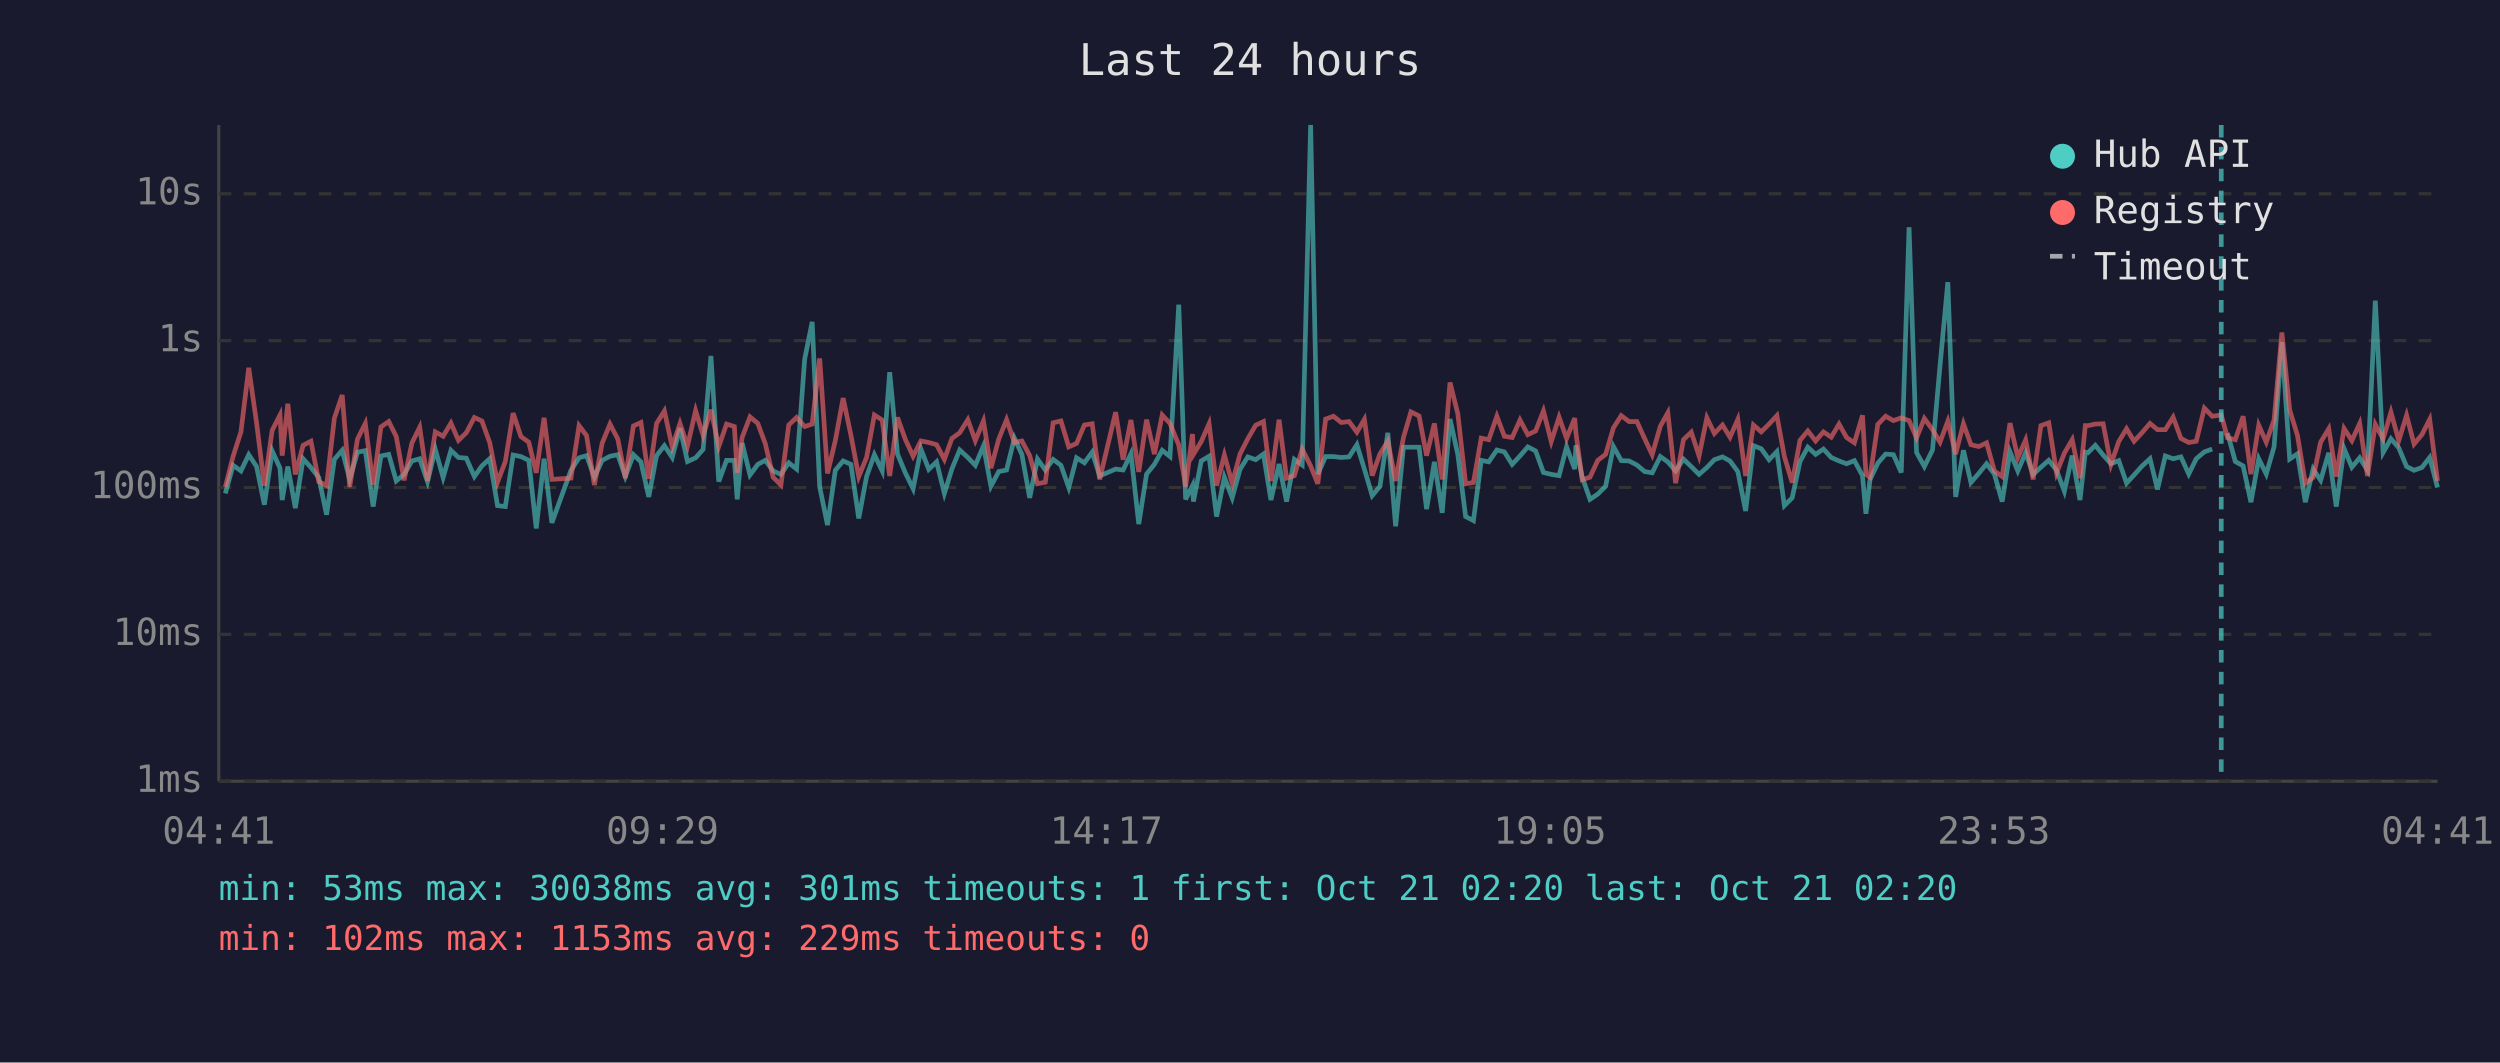
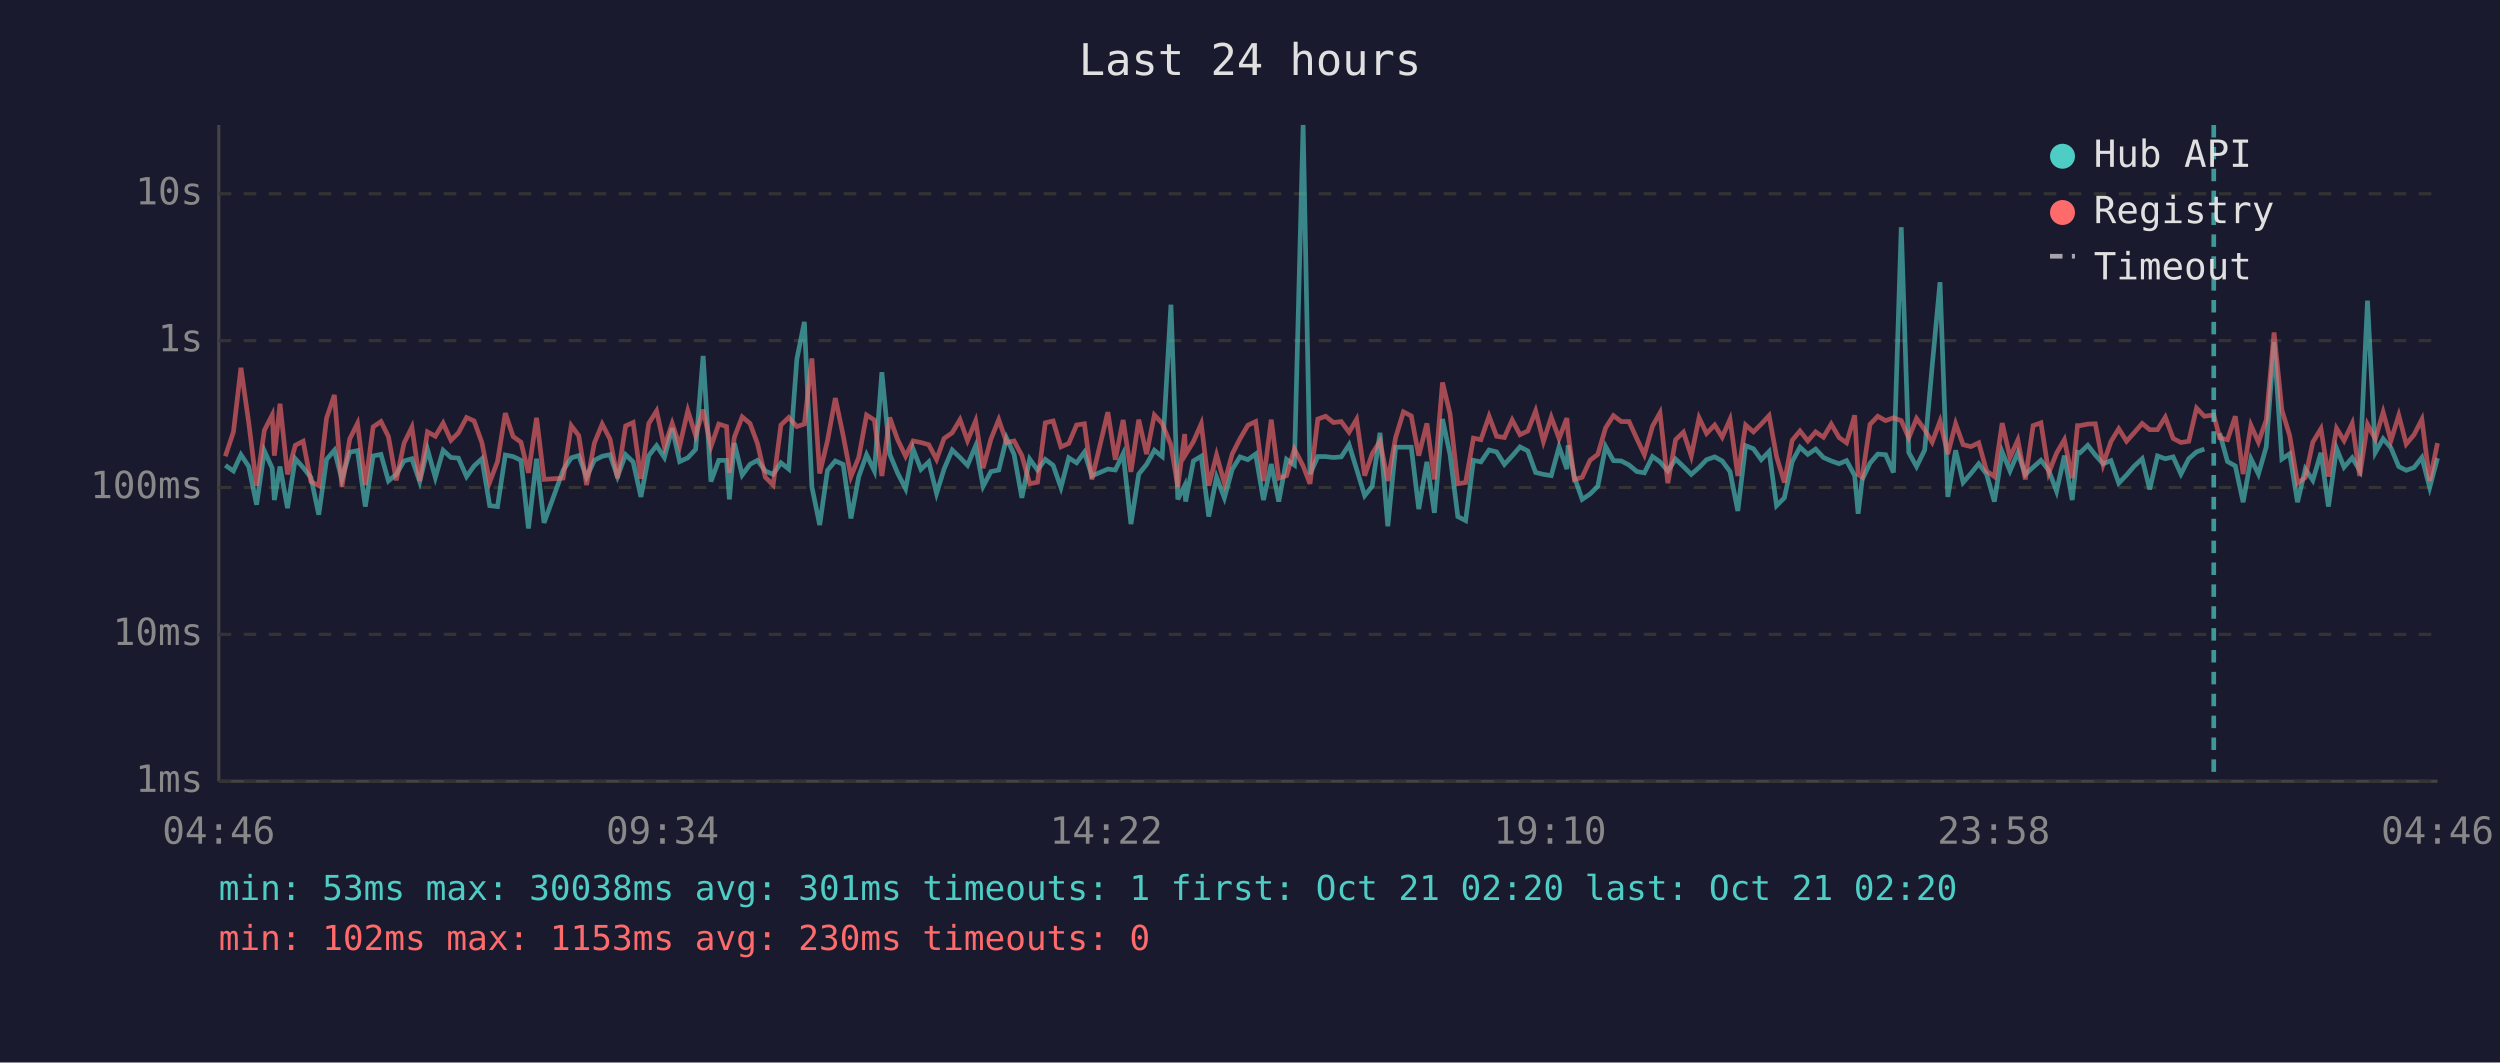
<svg xmlns="http://www.w3.org/2000/svg" viewBox="0 0 800 340" font-family="monospace" font-size="12">
  <rect width="800" height="340" fill="#1a1a2e" />
  <text x="400" y="24" fill="#e0e0e0" font-size="14" text-anchor="middle">Last 24 hours</text>
  <line x1="70" y1="40" x2="70" y2="250" stroke="#444" stroke-width="1" />
  <line x1="70" y1="250" x2="780" y2="250" stroke="#444" stroke-width="1" />
  <line x1="70" y1="250" x2="780" y2="250" stroke="#333" stroke-width="1" stroke-dasharray="4" />
  <text x="65" y="250" fill="#888" text-anchor="end" dominant-baseline="middle">1ms</text>
  <line x1="70" y1="203" x2="780" y2="203" stroke="#333" stroke-width="1" stroke-dasharray="4" />
  <text x="65" y="203" fill="#888" text-anchor="end" dominant-baseline="middle">10ms</text>
  <line x1="70" y1="156" x2="780" y2="156" stroke="#333" stroke-width="1" stroke-dasharray="4" />
  <text x="65" y="156" fill="#888" text-anchor="end" dominant-baseline="middle">100ms</text>
  <line x1="70" y1="109" x2="780" y2="109" stroke="#333" stroke-width="1" stroke-dasharray="4" />
  <text x="65" y="109" fill="#888" text-anchor="end" dominant-baseline="middle">1s</text>
  <line x1="70" y1="62" x2="780" y2="62" stroke="#333" stroke-width="1" stroke-dasharray="4" />
  <text x="65" y="62" fill="#888" text-anchor="end" dominant-baseline="middle">10s</text>
-   <text x="70" y="270" fill="#888" text-anchor="middle">04:41</text>
-   <text x="212" y="270" fill="#888" text-anchor="middle">09:29</text>
-   <text x="354" y="270" fill="#888" text-anchor="middle">14:17</text>
-   <text x="496" y="270" fill="#888" text-anchor="middle">19:05</text>
-   <text x="638" y="270" fill="#888" text-anchor="middle">23:53</text>
-   <text x="780" y="270" fill="#888" text-anchor="middle">04:41</text>
-   <polyline points="72.1,157.9 74.6,148.9 77.1,150.7 79.6,145.5 82.1,149.3 84.6,161.5 87.1,144.3 89.6,149.8 90.3,160.0 92.1,149.3 94.5,162.6 97.0,146.8 99.5,149.6 102.0,152.8 104.5,164.7 107.0,147.0 109.5,144.1 111.9,153.4 114.4,144.7 116.9,144.2 119.4,162.1 121.9,145.9 124.4,145.4 126.8,153.9 129.3,151.8 131.8,147.5 134.3,146.8 136.8,154.1 139.3,143.8 141.8,152.8 144.3,144.1 146.7,146.4 149.2,146.6 151.8,152.5 154.2,149.1 156.7,146.8 159.2,161.8 161.7,162.1 164.2,145.6 166.7,146.1 169.2,147.3 171.6,169.1 174.1,146.8 176.6,167.3 182.7,150.5 185.3,146.5 187.7,145.8 190.2,152.7 192.7,147.3 195.2,146.0 197.7,145.5 200.1,152.5 202.7,145.5 205.1,147.8 207.6,159.0 210.1,145.8 212.6,142.6 215.1,146.4 217.6,137.0 220.0,147.7 222.6,146.5 225.0,143.8 227.5,113.9 230.0,154.1 232.5,147.3 235.0,147.3 235.9,159.8 237.5,141.8 240.0,152.0 242.5,148.6 244.9,147.3 247.4,150.7 249.9,151.8 252.4,148.1 254.9,150.1 257.5,114.9 259.9,103.0 262.3,155.8 264.8,168.0 267.3,150.5 269.8,147.5 272.3,148.6 274.8,165.9 277.3,152.5 279.8,145.5 282.3,150.7 284.7,119.1 287.2,145.3 289.7,151.3 292.2,156.4 294.7,143.7 297.2,150.2 299.7,147.8 302.2,157.9 304.6,150.1 307.1,144.0 309.7,146.4 312.1,148.9 314.7,142.7 317.1,155.6 319.6,150.9 322.1,150.4 324.6,140.2 327.0,145.4 329.5,159.3 332.0,146.9 334.5,150.4 337.0,147.0 339.5,148.9 342.0,156.0 344.5,146.5 347.0,148.1 349.5,144.7 351.9,152.3 357.0,150.1 359.4,150.4 361.9,145.2 364.4,167.7 366.9,151.7 369.4,148.6 371.9,144.1 374.4,146.1 377.2,97.5 379.4,159.8 381.6,155.4 381.9,160.5 384.4,147.5 386.9,146.0 389.3,165.3 391.8,152.7 394.3,159.3 396.8,150.2 399.3,146.2 401.8,147.1 404.3,145.3 406.7,160.0 409.3,148.5 411.7,160.5 414.2,147.0 416.7,148.8 419.4,40.0 421.7,151.7 424.2,146.1 426.7,146.1 429.2,146.4 431.7,146.2 434.2,142.3 436.6,150.1 439.1,158.6 441.6,155.6 444.1,138.5 446.6,168.4 449.1,143.1 451.5,143.1 454.1,143.1 456.5,162.9 459.0,147.8 461.5,164.1 464.0,134.1 466.5,145.4 469.0,165.3 471.5,166.6 474.0,147.3 476.4,147.8 479.0,144.0 481.4,144.6 483.9,148.6 486.4,145.9 488.9,143.0 491.4,144.3 493.9,151.2 496.4,151.8 498.9,152.2 501.3,143.0 503.9,150.1 504.3,142.5 506.3,152.7 508.8,159.8 511.3,158.1 513.8,155.6 516.3,142.9 518.8,147.4 521.3,147.5 523.8,148.8 526.3,150.9 528.7,151.3 531.3,146.1 533.7,147.8 536.2,150.7 538.7,146.9 541.2,149.3 543.7,151.8 546.2,149.6 548.6,147.1 551.2,146.2 553.6,147.5 556.1,150.9 558.6,163.5 561.1,142.6 563.6,143.6 566.1,147.1 568.6,144.5 571.0,161.8 573.5,159.3 576.0,147.7 578.5,143.1 581.0,145.4 583.5,143.7 586.0,146.4 588.5,147.5 590.9,148.4 593.4,147.4 596.0,152.2 597.1,164.4 598.4,153.5 600.9,148.2 603.4,145.3 605.9,145.5 608.4,151.2 610.9,72.7 613.3,144.8 615.8,149.3 618.4,144.0 620.8,117.1 623.3,90.3 625.8,159.0 628.3,144.1 630.7,154.4 633.2,151.5 635.7,148.4 638.2,151.7 640.7,160.5 643.2,144.6 645.7,150.7 648.2,144.9 650.6,151.8 653.1,149.5 655.6,147.3 658.1,150.5 660.6,157.2 663.1,145.8 665.6,160.0 667.3,144.7 668.1,144.9 670.5,142.5 673.0,145.6 675.5,148.4 678.0,147.4 680.5,154.6 682.9,152.0 685.4,149.2 688.0,146.8 690.4,156.6 692.9,145.9 695.4,146.8 697.9,146.2 700.4,151.7 702.8,146.8 705.4,144.6 707.9,143.7" fill="none" stroke="#4ecdc4" stroke-width="1.5" opacity="0.6" />
-   <polyline points="712.8,138.6 715.3,147.7 717.8,149.1 720.3,160.7 722.8,146.8 725.2,151.7 727.7,143.0 730.2,109.5 732.7,146.9 735.2,145.2 737.7,160.7 740.2,150.1 742.6,153.7 745.2,144.9 747.6,162.1 750.1,143.5 752.6,149.5 755.1,146.5 757.6,150.5 760.1,96.2 762.6,144.8 765.1,140.4 767.6,143.3 770.1,149.3 772.5,150.5 775.0,149.6 777.5,146.4 780.0,156.0" fill="none" stroke="#4ecdc4" stroke-width="1.5" opacity="0.6" />
-   <polyline points="72.1,155.8 74.6,146.0 77.1,138.2 79.6,117.7 82.1,135.3 84.6,155.4 87.1,137.7 89.6,132.8 90.3,145.8 92.1,129.2 94.5,151.8 97.0,142.5 99.5,141.2 102.0,154.1 104.5,155.4 107.0,133.8 109.5,126.4 111.9,155.8 114.4,140.5 116.9,135.5 119.4,155.2 121.9,136.6 124.4,134.9 126.8,139.7 129.3,153.7 131.8,141.8 134.3,136.7 136.8,153.9 139.3,138.2 141.8,139.6 144.3,135.4 146.7,140.9 149.2,138.5 151.8,133.6 154.2,134.7 156.7,141.6 159.2,154.3 161.7,147.7 164.2,132.2 166.7,139.7 169.2,141.5 171.6,151.3 174.1,133.7 176.6,153.4 182.7,153.0 185.3,136.2 187.7,139.4 190.2,155.2 192.7,141.8 195.2,135.7 197.7,140.5 200.1,153.0 202.7,136.3 205.1,135.2 207.6,153.2 210.1,135.5 212.6,131.5 215.1,143.0 217.6,135.5 220.0,142.7 222.6,131.4 225.0,139.4 227.5,131.1 230.0,142.9 232.5,135.7 235.0,136.5 235.9,151.3 237.5,139.9 240.0,133.4 242.5,135.5 244.9,142.0 247.4,152.7 249.9,155.2 252.4,136.0 254.9,133.6 257.5,136.5 259.9,135.7 262.3,114.7 264.8,151.5 267.3,141.0 269.8,127.4 272.3,139.3 274.8,152.5 277.3,146.4 279.8,132.8 282.3,134.4 284.7,152.3 287.2,133.6 289.7,140.6 292.2,146.0 294.7,141.1 297.2,141.6 299.7,142.3 302.2,147.0 304.6,140.3 307.1,138.5 309.7,134.3 312.1,141.0 314.7,134.7 317.1,149.8 319.6,140.5 322.1,134.3 324.6,141.6 327.0,141.1 329.5,145.8 332.0,154.8 334.5,154.3 337.0,135.3 339.5,134.7 342.0,143.0 344.5,141.9 347.0,136.0 349.5,135.6 351.9,153.4 357.0,131.9 359.4,147.1 361.9,134.4 364.4,151.0 366.9,134.3 369.4,145.3 371.9,132.8 374.4,135.5 377.2,142.4 379.4,155.8 381.6,138.9 381.9,145.4 384.4,141.3 386.9,135.6 389.3,155.4 391.8,145.6 394.3,154.6 396.8,145.3 399.3,140.4 401.8,136.1 404.3,134.9 406.7,153.9 409.3,134.3 411.7,153.0 414.2,152.2 416.7,143.7 419.4,149.1 421.7,154.8 424.2,134.1 426.7,133.2 429.2,135.2 431.7,134.9 434.2,138.3 436.6,134.2 439.1,152.2 441.6,145.2 444.1,141.2 446.6,153.9 449.1,140.0 451.5,131.8 454.1,133.1 456.5,145.8 459.0,135.5 461.5,153.4 464.0,122.4 466.5,132.4 469.0,154.8 471.5,154.4 474.0,140.2 476.4,140.7 479.0,133.2 481.4,139.6 483.9,140.0 486.4,134.4 488.9,139.1 491.4,137.9 493.9,131.5 496.4,141.3 498.9,133.5 501.3,140.3 503.9,133.8 504.3,138.6 506.3,153.5 508.8,152.7 511.3,147.3 513.8,145.4 516.3,136.9 518.8,133.0 521.3,134.9 523.8,134.9 526.3,140.4 528.7,145.5 531.3,136.4 533.7,132.1 536.2,154.6 538.7,140.7 541.2,138.3 543.7,145.9 546.2,133.7 548.6,138.7 551.2,136.0 553.6,139.9 556.1,134.2 558.6,152.3 561.1,136.0 563.6,138.2 566.1,135.7 568.6,133.0 571.0,146.1 573.5,154.4 576.0,140.9 578.5,137.9 581.0,141.1 583.5,138.2 586.0,139.9 588.5,135.7 590.9,140.0 593.4,141.7 596.0,132.9 597.1,151.8 598.4,152.7 600.9,135.8 603.4,133.2 605.9,134.6 608.4,133.7 610.9,134.6 613.3,140.1 615.8,133.9 618.4,137.5 620.8,141.5 623.3,134.8 625.8,145.3 628.3,135.6 630.7,142.3 633.2,142.9 635.7,141.7 638.2,150.7 640.7,152.5 643.2,135.4 645.7,146.4 648.2,140.8 650.6,153.4 653.1,136.2 655.6,135.3 658.1,151.3 660.6,145.0 663.1,140.7 665.6,153.0 667.3,136.2 668.1,136.2 670.5,135.7 673.0,135.6 675.5,148.6 678.0,141.3 680.5,137.2 682.9,141.2 685.4,138.5 688.0,135.5 690.4,137.5 692.9,137.5 695.4,133.5 697.9,140.3 700.4,141.6 702.8,141.2 705.4,130.6 707.9,133.2 710.8,132.8 712.8,140.1 715.3,140.7 717.8,133.2 720.3,151.7 722.8,136.1 725.2,141.5 727.7,134.4 730.2,106.4 732.7,131.2 735.2,139.4 737.7,154.6 740.2,152.8 742.6,141.5 745.2,137.2 747.6,152.5 750.1,137.1 752.6,141.0 755.1,135.5 757.6,152.3 760.1,135.8 762.6,140.5 765.1,131.9 767.6,141.0 770.1,132.9 772.5,142.1 775.0,139.1 777.5,134.2 780.0,153.9" fill="none" stroke="#ff6b6b" stroke-width="1.5" opacity="0.6" />
-   <line x1="710.8" y1="40" x2="710.8" y2="250" stroke="#4ecdc4" stroke-width="1.5" stroke-dasharray="4,3" opacity="0.7" />
+   <text x="70" y="270" fill="#888" text-anchor="middle">04:46</text>
+   <text x="212" y="270" fill="#888" text-anchor="middle">09:34</text>
+   <text x="354" y="270" fill="#888" text-anchor="middle">14:22</text>
+   <text x="496" y="270" fill="#888" text-anchor="middle">19:10</text>
+   <text x="638" y="270" fill="#888" text-anchor="middle">23:58</text>
+   <text x="780" y="270" fill="#888" text-anchor="middle">04:46</text>
+   <polyline points="72.1,148.9 74.7,150.7 77.1,145.5 79.6,149.3 82.1,161.5 84.6,144.3 87.1,149.8 87.8,160.0 89.6,149.3 92.0,162.6 94.5,146.8 97.0,149.6 99.5,152.8 102.0,164.7 104.5,147.0 107.0,144.1 109.4,153.4 111.9,144.7 114.4,144.2 116.9,162.1 119.4,145.9 121.9,145.4 124.3,153.9 126.8,151.8 129.3,147.5 131.8,146.8 134.3,154.1 136.8,143.8 139.3,152.8 141.8,144.1 144.3,146.4 146.7,146.6 149.3,152.5 151.7,149.1 154.2,146.8 156.7,161.8 159.2,162.1 161.7,145.6 164.2,146.1 166.7,147.3 169.1,169.1 171.7,146.8 174.1,167.3 180.2,150.5 182.8,146.5 185.2,145.8 187.7,152.7 190.2,147.3 192.7,146.0 195.2,145.5 197.6,152.5 200.2,145.5 202.6,147.8 205.1,159.0 207.6,145.8 210.1,142.6 212.6,146.4 215.1,137.0 217.5,147.7 220.1,146.5 222.6,143.8 225.0,113.9 227.5,154.1 230.0,147.3 232.5,147.3 233.4,159.8 235.0,141.8 237.5,152.0 240.0,148.6 242.4,147.3 244.9,150.7 247.4,151.8 249.9,148.1 252.4,150.1 255.0,114.9 257.4,103.0 259.8,155.8 262.3,168.0 264.8,150.5 267.3,147.5 269.8,148.6 272.3,165.9 274.8,152.5 277.3,145.5 279.8,150.7 282.2,119.1 284.7,145.3 287.2,151.3 289.8,156.4 292.2,143.7 294.7,150.2 297.2,147.8 299.7,157.9 302.1,150.1 304.7,144.0 307.2,146.4 309.6,148.9 312.2,142.7 314.6,155.6 317.1,150.9 319.6,150.4 322.1,140.2 324.5,145.4 327.0,159.3 329.5,146.9 332.0,150.4 334.5,147.0 337.0,148.9 339.5,156.0 342.0,146.5 344.5,148.1 347.0,144.7 349.4,152.3 354.5,150.1 356.9,150.4 359.4,145.2 361.9,167.7 364.4,151.7 366.9,148.6 369.4,144.1 371.9,146.1 374.7,97.5 376.9,159.8 379.1,155.4 379.4,160.5 381.9,147.5 384.4,146.0 386.8,165.3 389.3,152.7 391.8,159.3 394.3,150.2 396.8,146.2 399.3,147.1 401.8,145.3 404.3,160.0 406.8,148.5 409.2,160.5 411.7,147.0 414.2,148.8 417.0,40.0 419.2,151.7 421.7,146.1 424.2,146.1 426.7,146.4 429.2,146.2 431.7,142.3 434.1,150.1 436.7,158.6 439.1,155.6 441.6,138.5 444.1,168.4 446.6,143.1 449.1,143.1 451.6,143.1 454.0,162.9 456.6,147.8 459.0,164.1 461.6,134.1 464.0,145.4 466.5,165.3 469.0,166.6 471.5,147.3 473.9,147.8 476.5,144.0 478.9,144.6 481.4,148.6 483.9,145.9 486.4,143.0 488.9,144.3 491.4,151.2 493.9,151.8 496.4,152.2 498.9,143.0 501.4,150.1 501.8,142.5 503.8,152.7 506.3,159.8 508.8,158.1 511.3,155.6 513.8,142.9 516.3,147.4 518.8,147.5 521.3,148.8 523.8,150.9 526.2,151.3 528.8,146.1 531.2,147.8 533.7,150.7 536.2,146.9 538.7,149.3 541.2,151.8 543.7,149.6 546.1,147.1 548.7,146.2 551.1,147.5 553.6,150.9 556.1,163.5 558.6,142.6 561.1,143.6 563.6,147.1 566.1,144.5 568.5,161.8 571.0,159.3 573.5,147.7 576.0,143.1 578.5,145.4 581.0,143.7 583.5,146.4 586.0,147.5 588.5,148.4 590.9,147.4 593.5,152.2 594.6,164.4 595.9,153.5 598.4,148.2 600.9,145.3 603.4,145.5 605.9,151.2 608.4,72.7 610.8,144.8 613.3,149.3 615.9,144.0 618.3,117.1 620.8,90.3 623.3,159.0 625.8,144.1 628.2,154.4 630.7,151.5 633.2,148.4 635.7,151.7 638.2,160.5 640.7,144.6 643.2,150.7 645.7,144.9 648.1,151.8 650.6,149.5 653.1,147.3 655.6,150.5 658.1,157.2 660.6,145.8 663.1,160.0 664.8,144.7 665.6,144.9 668.1,142.5 670.5,145.6 673.0,148.4 675.5,147.4 678.0,154.6 680.5,152.0 682.9,149.2 685.5,146.8 687.9,156.6 690.4,145.9 692.9,146.8 695.4,146.2 697.9,151.7 700.4,146.8 702.9,144.6 705.4,143.7" fill="none" stroke="#4ecdc4" stroke-width="1.5" opacity="0.6" />
+   <polyline points="710.3,138.6 712.8,147.7 715.3,149.1 717.8,160.7 720.3,146.8 722.7,151.7 725.2,143.0 727.7,109.5 730.2,146.9 732.7,145.2 735.2,160.7 737.7,150.1 740.1,153.7 742.7,144.9 745.1,162.1 747.7,143.5 750.1,149.5 752.7,146.5 755.1,150.5 757.6,96.2 760.1,144.8 762.6,140.4 765.1,143.3 767.6,149.3 770.0,150.5 772.5,149.6 775.0,146.4 777.5,156.0 780.0,146.6" fill="none" stroke="#4ecdc4" stroke-width="1.5" opacity="0.6" />
+   <polyline points="72.1,146.0 74.7,138.2 77.1,117.7 79.6,135.3 82.1,155.4 84.6,137.7 87.1,132.8 87.8,145.8 89.6,129.2 92.0,151.8 94.5,142.5 97.0,141.2 99.5,154.1 102.0,155.4 104.5,133.8 107.0,126.4 109.4,155.8 111.9,140.5 114.4,135.5 116.9,155.2 119.4,136.6 121.9,134.9 124.3,139.7 126.8,153.7 129.3,141.8 131.8,136.7 134.3,153.9 136.8,138.2 139.3,139.6 141.8,135.4 144.3,140.9 146.7,138.5 149.3,133.6 151.7,134.7 154.2,141.6 156.7,154.3 159.2,147.7 161.7,132.2 164.2,139.7 166.7,141.5 169.1,151.3 171.7,133.7 174.1,153.4 180.2,153.0 182.8,136.2 185.2,139.4 187.7,155.2 190.2,141.8 192.7,135.7 195.2,140.5 197.6,153.0 200.2,136.3 202.6,135.2 205.1,153.2 207.6,135.5 210.1,131.5 212.6,143.0 215.1,135.5 217.5,142.7 220.1,131.4 222.6,139.4 225.0,131.1 227.5,142.9 230.0,135.7 232.5,136.5 233.4,151.3 235.0,139.9 237.5,133.4 240.0,135.5 242.4,142.0 244.9,152.7 247.4,155.2 249.9,136.0 252.4,133.6 255.0,136.5 257.4,135.7 259.8,114.7 262.3,151.5 264.8,141.0 267.3,127.4 269.8,139.3 272.3,152.5 274.8,146.4 277.3,132.8 279.8,134.4 282.2,152.3 284.7,133.6 287.2,140.6 289.8,146.0 292.2,141.1 294.7,141.6 297.2,142.3 299.7,147.0 302.1,140.3 304.7,138.5 307.2,134.3 309.6,141.0 312.2,134.7 314.6,149.8 317.1,140.5 319.6,134.3 322.1,141.6 324.5,141.1 327.0,145.8 329.5,154.8 332.0,154.3 334.5,135.3 337.0,134.7 339.5,143.0 342.0,141.9 344.5,136.0 347.0,135.6 349.4,153.4 354.5,131.9 356.9,147.1 359.4,134.4 361.9,151.0 364.4,134.3 366.9,145.3 369.4,132.8 371.9,135.5 374.7,142.4 376.9,155.8 379.1,138.9 379.4,145.4 381.9,141.3 384.4,135.6 386.8,155.4 389.3,145.6 391.8,154.6 394.3,145.3 396.8,140.4 399.3,136.1 401.8,134.9 404.3,153.9 406.8,134.3 409.2,153.0 411.7,152.2 414.2,143.7 417.0,149.1 419.2,154.8 421.7,134.1 424.2,133.2 426.7,135.2 429.2,134.9 431.7,138.3 434.1,134.2 436.7,152.2 439.1,145.2 441.6,141.2 444.1,153.9 446.6,140.0 449.1,131.8 451.6,133.1 454.0,145.8 456.6,135.5 459.0,153.4 461.6,122.4 464.0,132.4 466.5,154.8 469.0,154.4 471.5,140.2 473.9,140.7 476.5,133.2 478.9,139.6 481.4,140.0 483.9,134.4 486.4,139.1 488.9,137.9 491.4,131.5 493.9,141.3 496.4,133.5 498.9,140.3 501.4,133.8 501.8,138.6 503.8,153.5 506.3,152.7 508.8,147.3 511.3,145.4 513.8,136.9 516.3,133.0 518.8,134.9 521.3,134.9 523.8,140.4 526.2,145.5 528.8,136.4 531.2,132.1 533.7,154.6 536.2,140.7 538.7,138.3 541.2,145.9 543.7,133.7 546.1,138.7 548.7,136.0 551.1,139.9 553.6,134.2 556.1,152.3 558.6,136.0 561.1,138.2 563.6,135.7 566.1,133.0 568.5,146.1 571.0,154.4 573.5,140.9 576.0,137.9 578.5,141.1 581.0,138.2 583.5,139.9 586.0,135.7 588.5,140.0 590.9,141.7 593.5,132.9 594.6,151.8 595.9,152.7 598.4,135.8 600.9,133.2 603.4,134.6 605.9,133.7 608.4,134.6 610.8,140.1 613.3,133.9 615.9,137.5 618.3,141.5 620.8,134.8 623.3,145.3 625.8,135.6 628.2,142.3 630.7,142.9 633.2,141.7 635.7,150.7 638.2,152.5 640.7,135.4 643.2,146.4 645.7,140.8 648.1,153.4 650.6,136.2 653.1,135.3 655.6,151.3 658.1,145.0 660.6,140.7 663.1,153.0 664.8,136.2 665.6,136.2 668.1,135.7 670.5,135.6 673.0,148.6 675.5,141.3 678.0,137.2 680.5,141.2 682.9,138.5 685.5,135.5 687.9,137.5 690.4,137.5 692.9,133.5 695.4,140.3 697.9,141.6 700.4,141.2 702.9,130.6 705.4,133.2 708.4,132.8 710.3,140.1 712.8,140.7 715.3,133.2 717.8,151.7 720.3,136.1 722.7,141.5 725.2,134.4 727.7,106.4 730.2,131.2 732.7,139.4 735.2,154.6 737.7,152.8 740.1,141.5 742.7,137.2 745.1,152.5 747.7,137.1 750.1,141.0 752.7,135.5 755.1,152.3 757.6,135.8 760.1,140.5 762.6,131.9 765.1,141.0 767.6,132.9 770.0,142.1 772.5,139.1 775.0,134.2 777.5,153.9 780.0,141.8" fill="none" stroke="#ff6b6b" stroke-width="1.5" opacity="0.6" />
+   <line x1="708.4" y1="40" x2="708.4" y2="250" stroke="#4ecdc4" stroke-width="1.5" stroke-dasharray="4,3" opacity="0.7" />
  <circle cx="660" cy="50" r="4" fill="#4ecdc4" />
  <text x="670" y="50" fill="#e0e0e0" dominant-baseline="middle">Hub API</text>
  <circle cx="660" cy="68" r="4" fill="#ff6b6b" />
  <text x="670" y="68" fill="#e0e0e0" dominant-baseline="middle">Registry</text>
  <line x1="656" y1="82" x2="664" y2="82" stroke="#e0e0e0" stroke-width="1.5" stroke-dasharray="4,3" opacity="0.7" />
  <text x="670" y="86" fill="#e0e0e0" dominant-baseline="middle">Timeout</text>
  <text x="70" y="288" fill="#4ecdc4" font-size="11">min: 53ms  max: 30038ms  avg: 301ms  timeouts: 1  first: Oct 21 02:20  last: Oct 21 02:20</text>
-   <text x="70" y="304" fill="#ff6b6b" font-size="11">min: 102ms  max: 1153ms  avg: 229ms  timeouts: 0</text>
+   <text x="70" y="304" fill="#ff6b6b" font-size="11">min: 102ms  max: 1153ms  avg: 230ms  timeouts: 0</text>
</svg>
